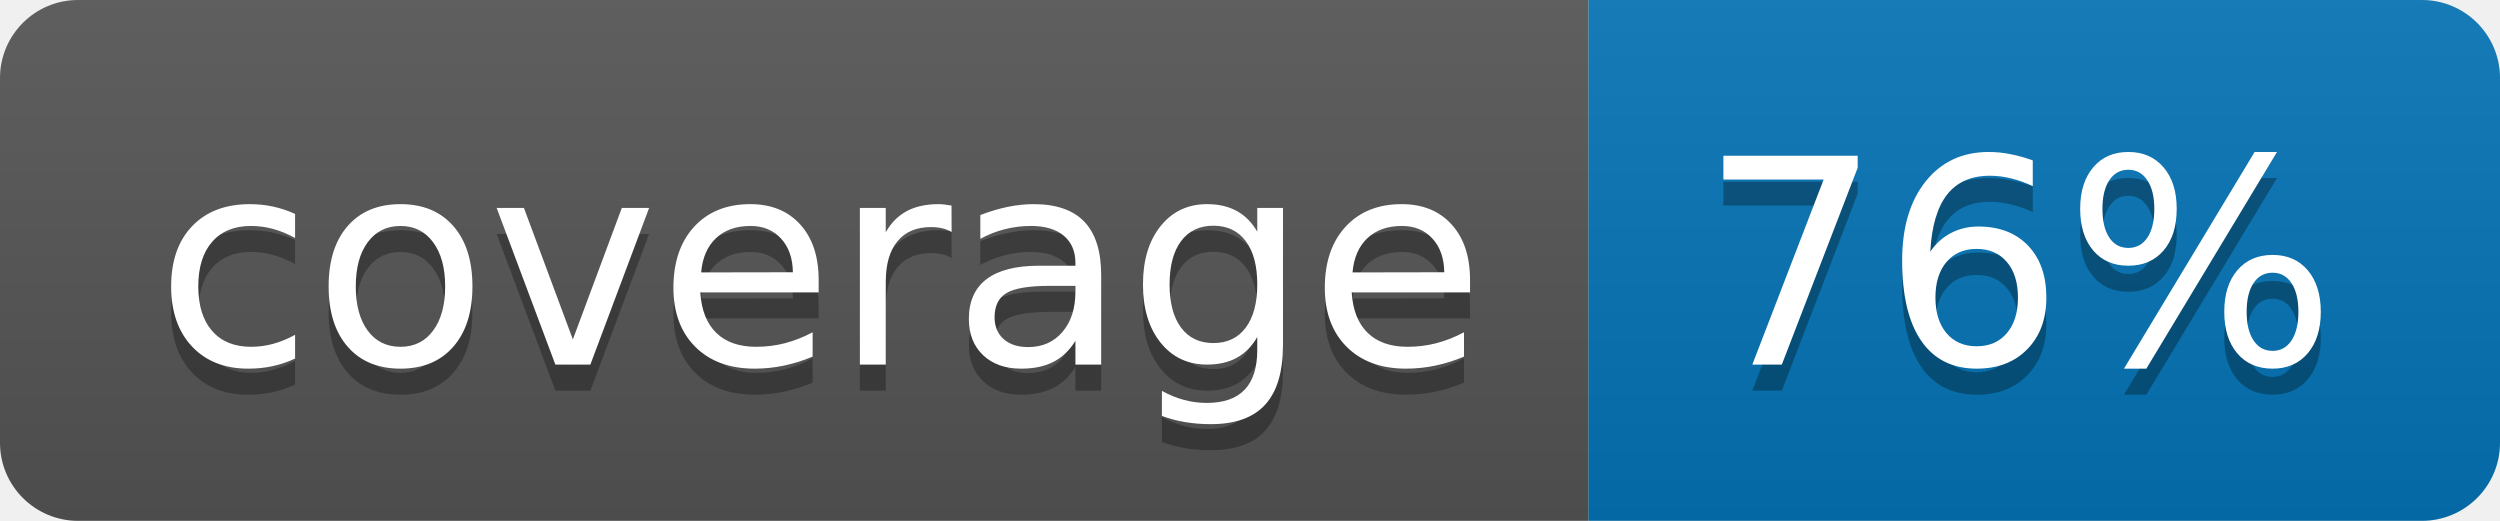
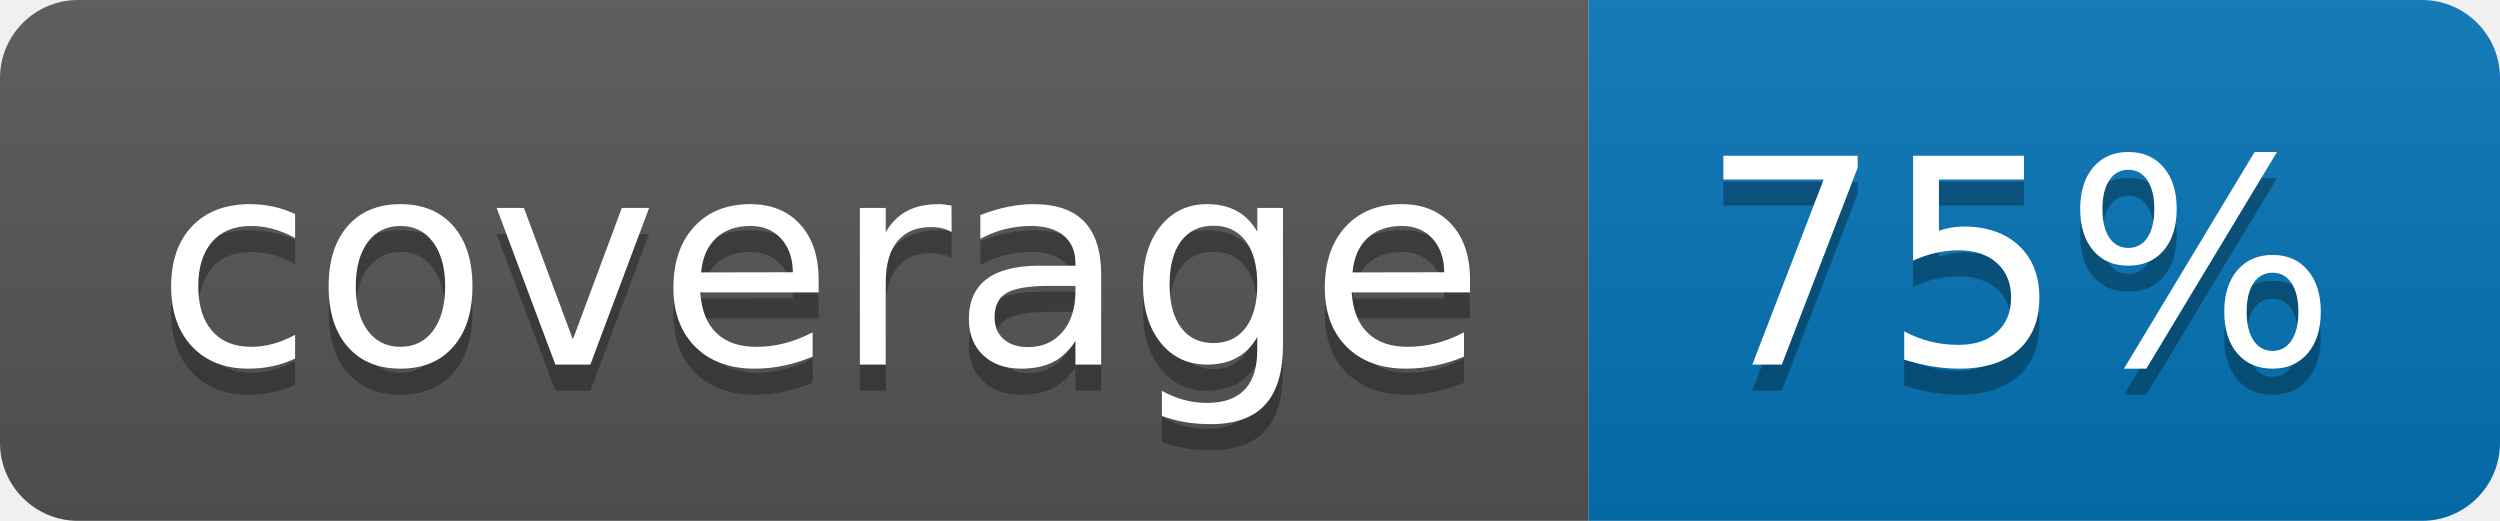
<svg xmlns="http://www.w3.org/2000/svg" width="96" height="20">
  <linearGradient id="b" x2="0" y2="100%">
    <stop offset="0" stop-color="#bbb" stop-opacity=".1" />
    <stop offset="1" stop-opacity=".1" />
  </linearGradient>
  <clipPath id="a">
    <rect width="96" height="20" rx="3" fill="#fff" />
  </clipPath>
  <g clip-path="url(#a)">
    <path fill="#555" d="M0 0h61v20H0z" />
    <path fill="#0374B5" d="M61 0h35v20H61z" />
    <path fill="url(#b)" d="M0 0h96v20H0z" />
  </g>
  <g fill="#fff" text-anchor="middle" font-family="DejaVu Sans,Verdana,Geneva,sans-serif" font-size="110">
    <text x="315" y="150" fill="#010101" fill-opacity=".3" transform="scale(.1)" textLength="510">coverage</text>
    <text x="315" y="140" transform="scale(.1)" textLength="510">coverage</text>
-     <text x="775" y="150" fill="#010101" fill-opacity=".3" transform="scale(.1)" textLength="250">76%</text>
-     <text x="775" y="140" transform="scale(.1)" textLength="250">76%</text>
+     <text x="775" y="150" fill="#010101" fill-opacity=".3" transform="scale(.1)" textLength="250">75%</text>
+     <text x="775" y="140" transform="scale(.1)" textLength="250">75%</text>
  </g>
</svg>
